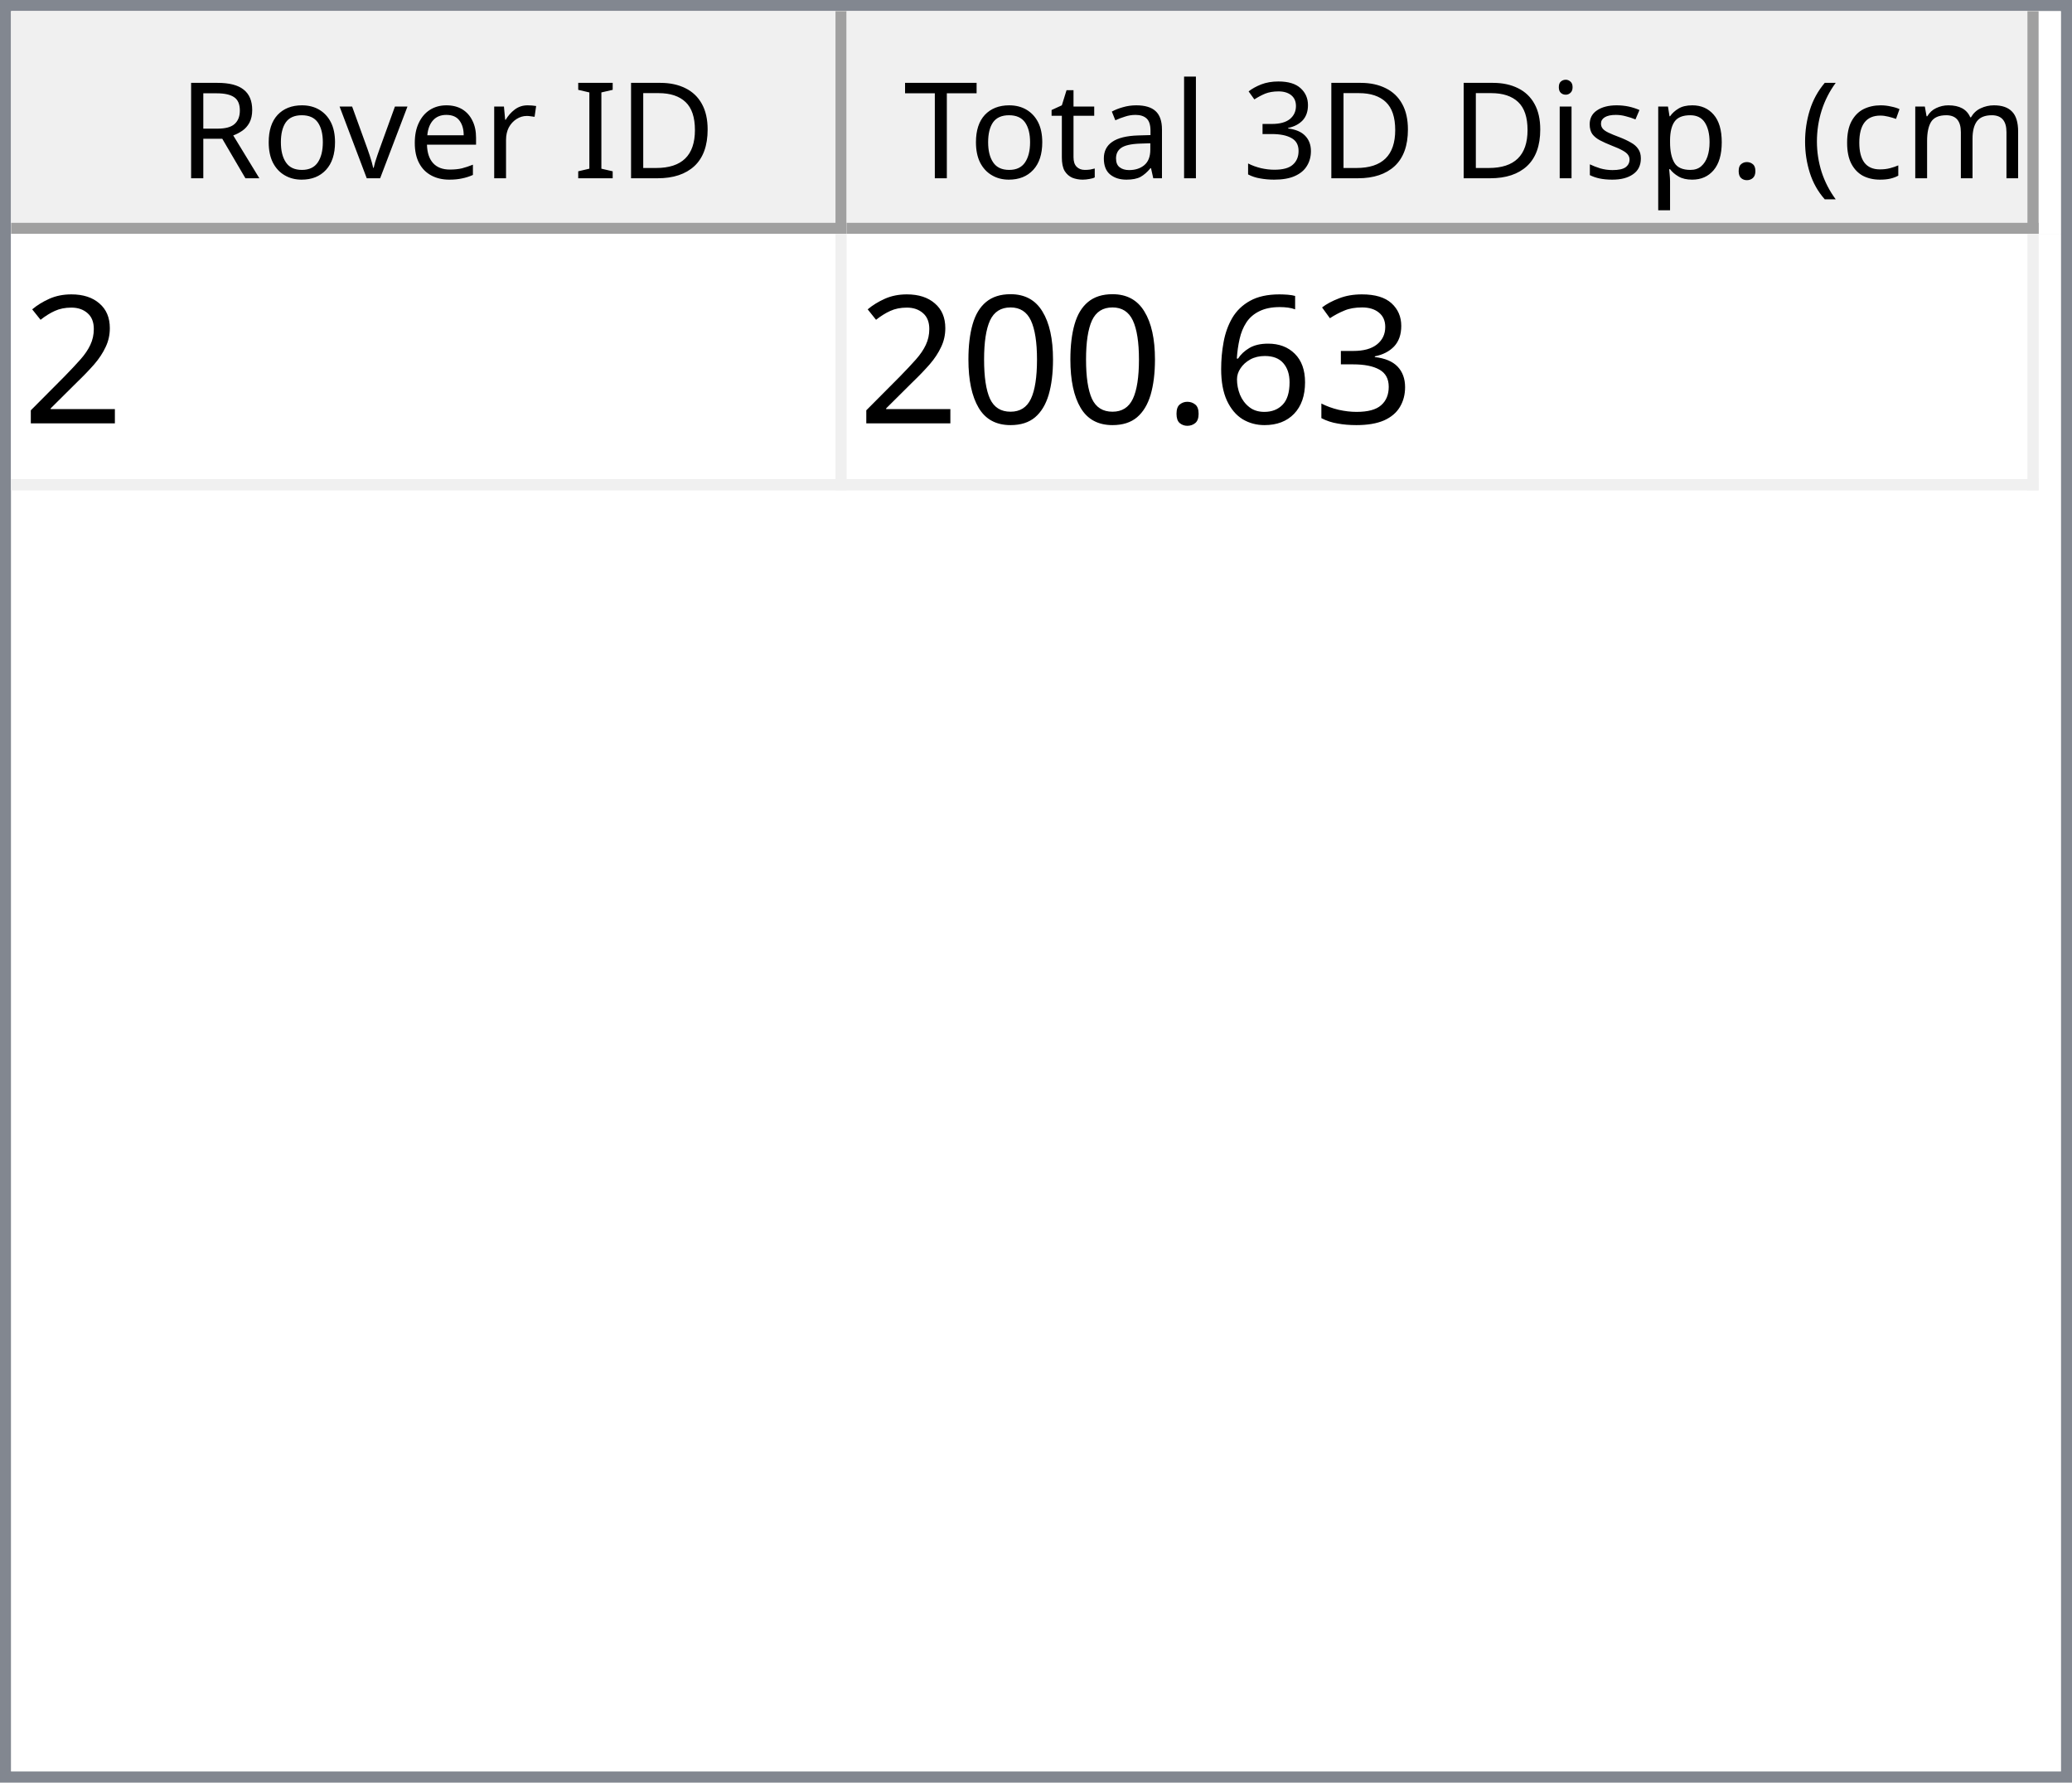
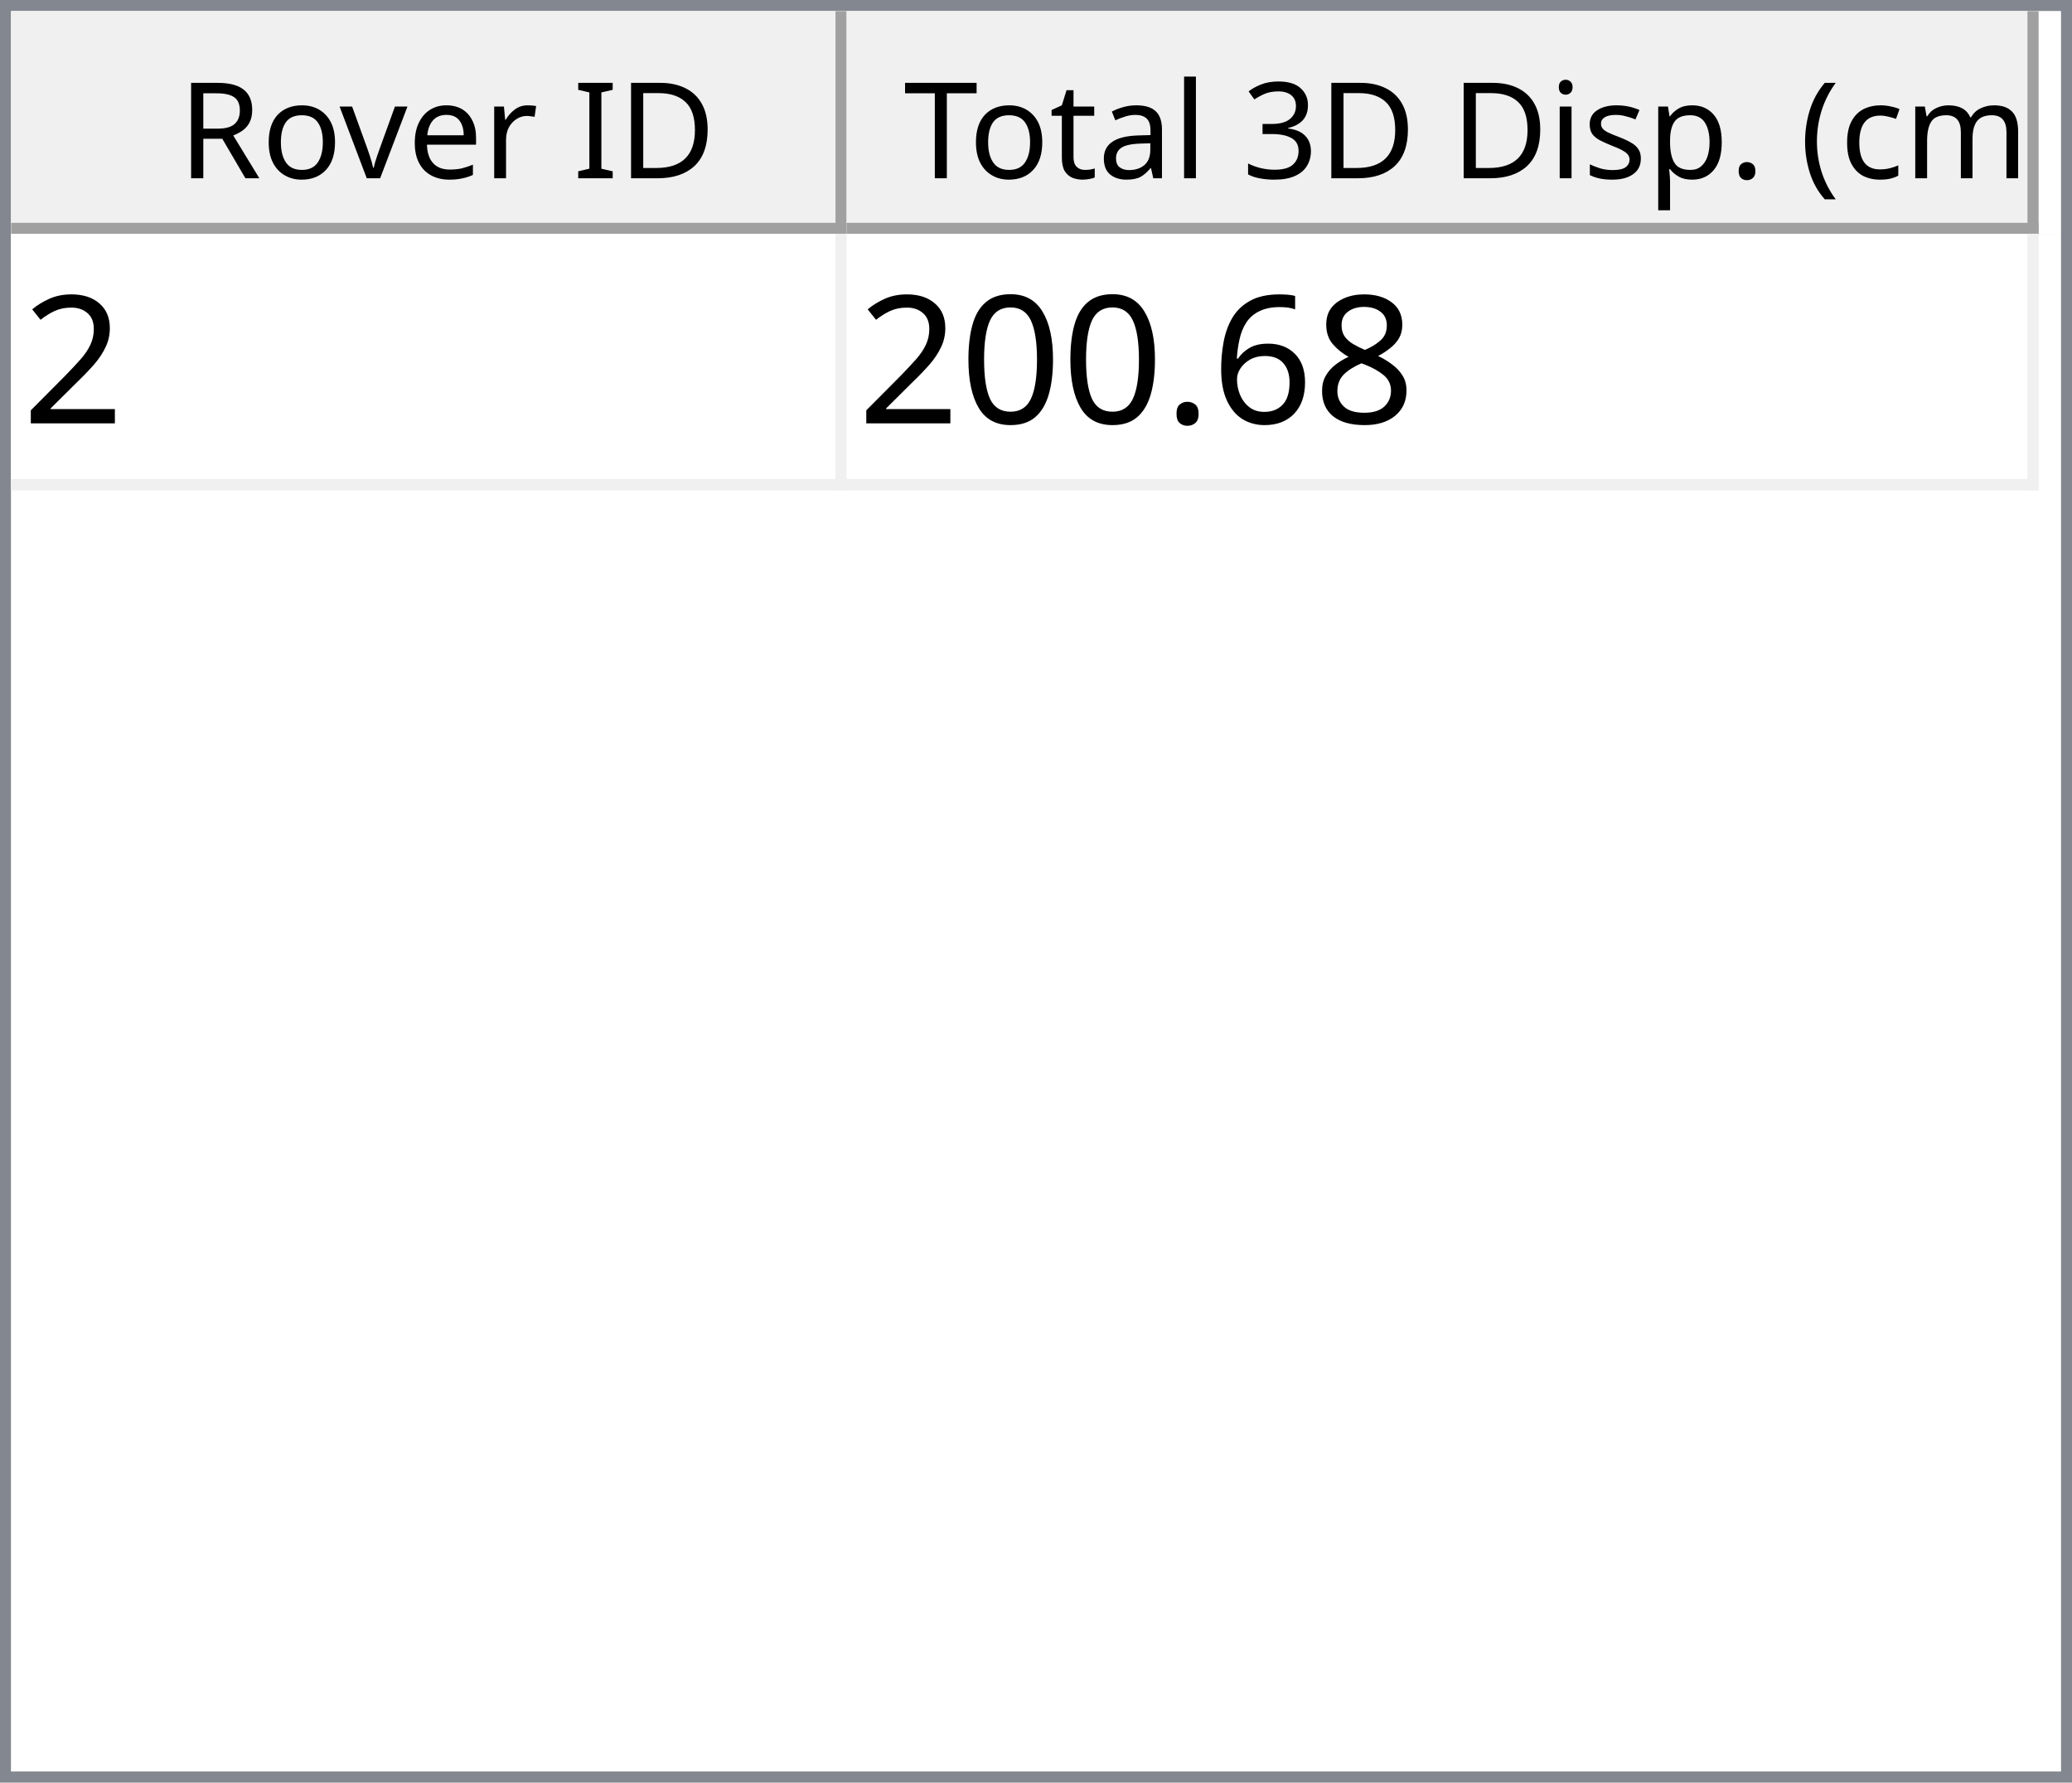
<svg xmlns="http://www.w3.org/2000/svg" style="fill-opacity:1; color-rendering:auto; color-interpolation:auto; text-rendering:auto; stroke:black; stroke-linecap:square; stroke-miterlimit:10; shape-rendering:auto; stroke-opacity:1; fill:black; stroke-dasharray:none; font-weight:normal; stroke-width:1; font-family:'Dialog'; font-style:normal; stroke-linejoin:miter; font-size:12px; stroke-dashoffset:0; image-rendering:auto;" width="186" height="160">
  <defs id="genericDefs" />
  <g>
    <defs id="defs1">
      <clipPath clipPathUnits="userSpaceOnUse" id="clipPath1">
        <path d="M0 0 L186 0 L186 160 L0 160 L0 0 Z" />
      </clipPath>
      <clipPath clipPathUnits="userSpaceOnUse" id="clipPath2">
        <path d="M0 0 L0 160 L186 160 L186 0 Z" />
      </clipPath>
      <clipPath clipPathUnits="userSpaceOnUse" id="clipPath3">
        <path d="M0 0 L0 20 L184 20 L184 0 Z" />
      </clipPath>
      <clipPath clipPathUnits="userSpaceOnUse" id="clipPath4">
        <path d="M0 0 L0 20 L75 20 L75 0 Z" />
      </clipPath>
      <clipPath clipPathUnits="userSpaceOnUse" id="clipPath5">
        <path d="M1 1 L1 19 L74 19 L74 1 Z" />
      </clipPath>
      <clipPath clipPathUnits="userSpaceOnUse" id="clipPath6">
        <path d="M0 0 L0 18 L73 18 L73 0 Z" />
      </clipPath>
      <clipPath clipPathUnits="userSpaceOnUse" id="clipPath7">
        <path d="M-0.5 -0.5 L-0.5 19.5 L74.5 19.5 L74.5 -0.5 Z" />
      </clipPath>
      <clipPath clipPathUnits="userSpaceOnUse" id="clipPath8">
        <path d="M0 0 L0 20 L107 20 L107 0 Z" />
      </clipPath>
      <clipPath clipPathUnits="userSpaceOnUse" id="clipPath9">
        <path d="M1 1 L1 19 L106 19 L106 1 Z" />
      </clipPath>
      <clipPath clipPathUnits="userSpaceOnUse" id="clipPath10">
        <path d="M0 0 L0 18 L105 18 L105 0 Z" />
      </clipPath>
      <clipPath clipPathUnits="userSpaceOnUse" id="clipPath11">
        <path d="M-0.5 -0.5 L-0.5 19.5 L106.5 19.5 L106.5 -0.5 Z" />
      </clipPath>
      <clipPath clipPathUnits="userSpaceOnUse" id="clipPath12">
        <path d="M0 0 L0 138 L184 138 L184 0 Z" />
      </clipPath>
      <clipPath clipPathUnits="userSpaceOnUse" id="clipPath13">
        <path d="M0 0 L0 23 L182 23 L182 0 Z" />
      </clipPath>
      <clipPath clipPathUnits="userSpaceOnUse" id="clipPath14">
        <path d="M-0.5 -0.5 L-0.5 22.5 L181.5 22.5 L181.5 -0.5 Z" />
      </clipPath>
      <clipPath clipPathUnits="userSpaceOnUse" id="clipPath15">
        <path d="M0 0 L0 22 L74 22 L74 0 Z" />
      </clipPath>
      <clipPath clipPathUnits="userSpaceOnUse" id="clipPath16">
        <path d="M0 0 L0 22 L106 22 L106 0 Z" />
      </clipPath>
      <font horiz-adv-x="64.551" id="font1">
        <font-face ascent="107.91" descent="25.098" units-per-em="100" style="font-style:normal; font-family:Segoe UI; font-weight:normal;" />
        <missing-glyph horiz-adv-x="64.551" d="M8.109 0 L8.109 68.266 L56.453 68.266 L56.453 0 L8.109 0 ZM15.328 7.234 L49.219 7.234 L49.219 61.031 L15.328 61.031 L15.328 7.234 Z" />
        <glyph unicode="D" horiz-adv-x="70.117" d="M9.188 0 L9.188 70.016 L28.516 70.016 Q65.531 70.016 65.531 35.891 Q65.531 19.672 55.25 9.836 Q44.969 0 27.734 0 L9.188 0 ZM17.391 62.594 L17.391 7.422 L27.828 7.422 Q41.609 7.422 49.273 14.797 Q56.938 22.172 56.938 35.688 Q56.938 62.594 28.328 62.594 L17.391 62.594 Z" />
        <glyph unicode="I" horiz-adv-x="26.611" d="M17.391 0 L9.188 0 L9.188 70.016 L17.391 70.016 L17.391 0 Z" />
        <glyph unicode=" " horiz-adv-x="27.393" d="" />
        <glyph unicode="r" horiz-adv-x="34.766" d="M34.188 41.891 Q32.078 43.5 28.125 43.5 Q23 43.5 19.555 38.672 Q16.109 33.844 16.109 25.484 L16.109 0 L8.109 0 L8.109 50 L16.109 50 L16.109 39.703 L16.312 39.703 Q18.016 44.969 21.531 47.922 Q25.047 50.875 29.391 50.875 Q32.516 50.875 34.188 50.203 L34.188 41.891 Z" />
        <glyph unicode="e" horiz-adv-x="52.295" d="M48.297 23 L12.984 23 Q13.188 14.656 17.484 10.109 Q21.781 5.562 29.297 5.562 Q37.75 5.562 44.828 11.141 L44.828 3.609 Q38.234 -1.172 27.391 -1.172 Q16.797 -1.172 10.742 5.641 Q4.688 12.453 4.688 24.812 Q4.688 36.469 11.305 43.82 Q17.922 51.172 27.734 51.172 Q37.547 51.172 42.922 44.828 Q48.297 38.484 48.297 27.203 L48.297 23 ZM40.094 29.781 Q40.047 36.719 36.75 40.578 Q33.453 44.438 27.594 44.438 Q21.922 44.438 17.969 40.383 Q14.016 36.328 13.094 29.781 L40.094 29.781 Z" />
        <glyph unicode="v" horiz-adv-x="47.9" d="M47.406 50 L27.484 0 L19.625 0 L0.688 50 L9.469 50 L22.172 13.672 Q23.578 9.672 23.922 6.688 L24.125 6.688 Q24.609 10.453 25.688 13.484 L38.969 50 L47.406 50 Z" />
        <glyph unicode="o" horiz-adv-x="58.594" d="M29 -1.172 Q17.922 -1.172 11.305 5.836 Q4.688 12.844 4.688 24.422 Q4.688 37.016 11.57 44.094 Q18.453 51.172 30.172 51.172 Q41.359 51.172 47.633 44.289 Q53.906 37.406 53.906 25.203 Q53.906 13.234 47.141 6.031 Q40.375 -1.172 29 -1.172 ZM29.594 44.438 Q21.875 44.438 17.383 39.188 Q12.891 33.938 12.891 24.703 Q12.891 15.828 17.43 10.695 Q21.969 5.562 29.594 5.562 Q37.359 5.562 41.531 10.594 Q45.703 15.625 45.703 24.906 Q45.703 34.281 41.531 39.359 Q37.359 44.438 29.594 44.438 Z" />
        <glyph unicode="R" horiz-adv-x="59.814" d="M59.375 0 L49.609 0 L37.891 19.625 Q36.281 22.359 34.766 24.289 Q33.25 26.219 31.664 27.438 Q30.078 28.656 28.25 29.219 Q26.422 29.781 24.125 29.781 L17.391 29.781 L17.391 0 L9.188 0 L9.188 70.016 L30.078 70.016 Q34.672 70.016 38.555 68.867 Q42.438 67.719 45.289 65.375 Q48.141 63.031 49.758 59.547 Q51.375 56.062 51.375 51.375 Q51.375 47.703 50.273 44.656 Q49.172 41.609 47.148 39.211 Q45.125 36.812 42.266 35.133 Q39.406 33.453 35.844 32.516 L35.844 32.328 Q37.594 31.547 38.891 30.547 Q40.188 29.547 41.359 28.18 Q42.531 26.812 43.68 25.078 Q44.828 23.344 46.234 21.047 L59.375 0 ZM17.391 62.594 L17.391 37.203 L28.516 37.203 Q31.594 37.203 34.203 38.133 Q36.812 39.062 38.719 40.797 Q40.625 42.531 41.703 45.047 Q42.781 47.562 42.781 50.688 Q42.781 56.297 39.141 59.445 Q35.5 62.594 28.609 62.594 L17.391 62.594 Z" />
        <glyph unicode=")" horiz-adv-x="30.176" d="M8.297 -15.922 L1.172 -15.922 Q16.406 2.344 16.406 26.812 Q16.406 51.469 1.078 70.016 L8.297 70.016 Q23.531 52.156 23.531 26.703 Q23.531 1.375 8.297 -15.922 Z" />
        <glyph unicode="m" horiz-adv-x="86.133" d="M79.109 0 L71.094 0 L71.094 28.719 Q71.094 37.016 68.531 40.727 Q65.969 44.438 59.906 44.438 Q54.781 44.438 51.195 39.75 Q47.609 35.062 47.609 28.516 L47.609 0 L39.594 0 L39.594 29.688 Q39.594 44.438 28.219 44.438 Q22.953 44.438 19.531 40.016 Q16.109 35.594 16.109 28.516 L16.109 0 L8.109 0 L8.109 50 L16.109 50 L16.109 42.094 L16.312 42.094 Q21.625 51.172 31.844 51.172 Q36.969 51.172 40.773 48.312 Q44.578 45.453 46 40.828 Q51.562 51.172 62.594 51.172 Q79.109 51.172 79.109 30.812 L79.109 0 Z" />
        <glyph unicode="c" horiz-adv-x="46.191" d="M42.188 2.297 Q36.422 -1.172 28.516 -1.172 Q17.828 -1.172 11.258 5.789 Q4.688 12.75 4.688 23.828 Q4.688 36.188 11.766 43.68 Q18.844 51.172 30.672 51.172 Q37.25 51.172 42.281 48.734 L42.281 40.531 Q36.719 44.438 30.375 44.438 Q22.703 44.438 17.797 38.945 Q12.891 33.453 12.891 24.516 Q12.891 15.719 17.508 10.641 Q22.125 5.562 29.891 5.562 Q36.422 5.562 42.188 9.906 L42.188 2.297 Z" />
        <glyph unicode="(" horiz-adv-x="30.176" d="M29.109 -15.922 L21.969 -15.922 Q6.844 1.375 6.844 26.703 Q6.844 52.156 21.969 70.016 L29.203 70.016 Q13.875 51.469 13.875 26.812 Q13.875 2.344 29.109 -15.922 Z" />
        <glyph unicode="." horiz-adv-x="21.68" d="M10.891 -1.078 Q8.641 -1.078 7.055 0.539 Q5.469 2.156 5.469 4.391 Q5.469 6.641 7.055 8.273 Q8.641 9.906 10.891 9.906 Q13.188 9.906 14.797 8.273 Q16.406 6.641 16.406 4.391 Q16.406 2.156 14.797 0.539 Q13.188 -1.078 10.891 -1.078 Z" />
        <glyph unicode="p" horiz-adv-x="58.789" d="M16.312 7.234 L16.109 7.234 L16.109 -23 L8.109 -23 L8.109 50 L16.109 50 L16.109 41.219 L16.312 41.219 Q22.219 51.172 33.594 51.172 Q43.266 51.172 48.688 44.461 Q54.109 37.75 54.109 26.469 Q54.109 13.922 48 6.375 Q41.891 -1.172 31.297 -1.172 Q21.578 -1.172 16.312 7.234 ZM16.109 27.391 L16.109 20.406 Q16.109 14.203 20.141 9.883 Q24.172 5.562 30.375 5.562 Q37.641 5.562 41.773 11.133 Q45.906 16.703 45.906 26.609 Q45.906 34.969 42.047 39.703 Q38.188 44.438 31.594 44.438 Q24.609 44.438 20.359 39.578 Q16.109 34.719 16.109 27.391 Z" />
        <glyph unicode="s" horiz-adv-x="42.432" d="M5.078 1.812 L5.078 10.406 Q11.625 5.562 19.484 5.562 Q30.031 5.562 30.031 12.594 Q30.031 14.594 29.125 15.992 Q28.219 17.391 26.68 18.461 Q25.141 19.531 23.07 20.383 Q21 21.234 18.609 22.172 Q15.281 23.484 12.766 24.828 Q10.25 26.172 8.57 27.859 Q6.891 29.547 6.031 31.695 Q5.172 33.844 5.172 36.719 Q5.172 40.234 6.789 42.945 Q8.406 45.656 11.086 47.484 Q13.766 49.312 17.211 50.242 Q20.656 51.172 24.312 51.172 Q30.812 51.172 35.938 48.922 L35.938 40.828 Q30.422 44.438 23.25 44.438 Q21 44.438 19.195 43.922 Q17.391 43.406 16.094 42.477 Q14.797 41.547 14.086 40.258 Q13.375 38.969 13.375 37.406 Q13.375 35.453 14.086 34.133 Q14.797 32.812 16.164 31.789 Q17.531 30.766 19.484 29.938 Q21.438 29.109 23.922 28.125 Q27.25 26.859 29.883 25.516 Q32.516 24.172 34.375 22.484 Q36.234 20.797 37.234 18.602 Q38.234 16.406 38.234 13.375 Q38.234 9.672 36.602 6.938 Q34.969 4.203 32.234 2.398 Q29.5 0.594 25.93 -0.289 Q22.359 -1.172 18.453 -1.172 Q10.75 -1.172 5.078 1.812 Z" />
        <glyph unicode="i" horiz-adv-x="24.219" d="M12.203 62.703 Q10.062 62.703 8.547 64.164 Q7.031 65.625 7.031 67.875 Q7.031 70.125 8.547 71.609 Q10.062 73.094 12.203 73.094 Q14.406 73.094 15.945 71.609 Q17.484 70.125 17.484 67.875 Q17.484 65.719 15.945 64.211 Q14.406 62.703 12.203 62.703 ZM16.109 0 L8.109 0 L8.109 50 L16.109 50 L16.109 0 Z" />
        <glyph unicode="3" horiz-adv-x="53.906" d="M46.531 19.828 Q46.531 15.094 44.75 11.211 Q42.969 7.328 39.719 4.57 Q36.469 1.812 31.93 0.297 Q27.391 -1.219 21.922 -1.219 Q11.922 -1.219 6 2.594 L6 11.188 Q13.094 5.609 22.219 5.609 Q25.875 5.609 28.828 6.539 Q31.781 7.469 33.906 9.227 Q36.031 10.984 37.18 13.477 Q38.328 15.969 38.328 19.094 Q38.328 32.812 18.797 32.812 L12.984 32.812 L12.984 39.594 L18.5 39.594 Q35.797 39.594 35.797 52.484 Q35.797 64.406 22.609 64.406 Q15.188 64.406 8.688 59.422 L8.688 67.188 Q15.375 71.188 24.609 71.188 Q29 71.188 32.57 69.969 Q36.141 68.75 38.68 66.555 Q41.219 64.359 42.609 61.281 Q44 58.203 44 54.5 Q44 40.672 30.031 36.719 L30.031 36.531 Q33.594 36.141 36.625 34.797 Q39.656 33.453 41.852 31.305 Q44.047 29.156 45.289 26.25 Q46.531 23.344 46.531 19.828 Z" />
        <glyph unicode="l" horiz-adv-x="24.219" d="M16.109 0 L8.109 0 L8.109 74.031 L16.109 74.031 L16.109 0 Z" />
        <glyph unicode="a" horiz-adv-x="50.879" d="M43.891 0 L35.891 0 L35.891 7.812 L35.688 7.812 Q30.469 -1.172 20.312 -1.172 Q12.844 -1.172 8.617 2.781 Q4.391 6.734 4.391 13.281 Q4.391 27.297 20.906 29.594 L35.891 31.688 Q35.891 44.438 25.594 44.438 Q16.547 44.438 9.281 38.281 L9.281 46.484 Q16.656 51.172 26.266 51.172 Q43.891 51.172 43.891 32.516 L43.891 0 ZM35.891 25.297 L23.828 23.641 Q18.266 22.859 15.43 20.875 Q12.594 18.891 12.594 13.875 Q12.594 10.203 15.211 7.883 Q17.828 5.562 22.172 5.562 Q28.125 5.562 32.008 9.742 Q35.891 13.922 35.891 20.312 L35.891 25.297 Z" />
        <glyph unicode="t" horiz-adv-x="33.887" d="M31.297 0.484 Q28.469 -1.078 23.828 -1.078 Q10.688 -1.078 10.688 13.578 L10.688 43.172 L2.094 43.172 L2.094 50 L10.688 50 L10.688 62.203 L18.703 64.797 L18.703 50 L31.297 50 L31.297 43.172 L18.703 43.172 L18.703 14.984 Q18.703 9.969 20.414 7.82 Q22.125 5.672 26.078 5.672 Q29.109 5.672 31.297 7.328 L31.297 0.484 Z" />
        <glyph unicode="T" horiz-adv-x="52.393" d="M50.594 62.594 L30.375 62.594 L30.375 0 L22.172 0 L22.172 62.594 L2 62.594 L2 70.016 L50.594 70.016 L50.594 62.594 Z" />
      </font>
      <font horiz-adv-x="75.0" id="font2">
        <font-face ascent="100.537" descent="21.973" units-per-em="100" style="font-style:normal; font-family:sans-serif; font-weight:normal;" />
        <missing-glyph horiz-adv-x="75.0" d="M12.5 0 L12.5 62.5 L62.5 62.5 L62.5 0 L12.5 0 ZM14.062 1.562 L60.938 1.562 L60.938 60.938 L14.062 60.938 L14.062 1.562 Z" />
        <glyph unicode="2" horiz-adv-x="55.615" d="M50.344 8.453 L50.344 0 L3.031 0 Q2.938 3.172 4.047 6.109 Q5.859 10.938 9.836 15.625 Q13.812 20.312 21.344 26.469 Q33.016 36.031 37.117 41.625 Q41.219 47.219 41.219 52.203 Q41.219 57.422 37.477 61.008 Q33.734 64.594 27.734 64.594 Q21.391 64.594 17.578 60.789 Q13.766 56.984 13.719 50.25 L4.688 51.172 Q5.609 61.281 11.664 66.578 Q17.719 71.875 27.938 71.875 Q38.234 71.875 44.242 66.164 Q50.25 60.453 50.25 52 Q50.25 47.703 48.492 43.555 Q46.734 39.406 42.656 34.812 Q38.578 30.219 29.109 22.219 Q21.188 15.578 18.945 13.211 Q16.703 10.844 15.234 8.453 L50.344 8.453 Z" />
-         <glyph unicode="3" horiz-adv-x="55.615" d="M4.203 18.891 L12.984 20.062 Q14.5 12.594 18.141 9.297 Q21.781 6 27 6 Q33.203 6 37.477 10.297 Q41.75 14.594 41.75 20.953 Q41.75 27 37.797 30.93 Q33.844 34.859 27.734 34.859 Q25.25 34.859 21.531 33.891 L22.516 41.609 Q23.391 41.5 23.922 41.5 Q29.547 41.5 34.039 44.43 Q38.531 47.359 38.531 53.469 Q38.531 58.297 35.258 61.477 Q31.984 64.656 26.812 64.656 Q21.688 64.656 18.266 61.43 Q14.844 58.203 13.875 51.766 L5.078 53.328 Q6.688 62.156 12.398 67.016 Q18.109 71.875 26.609 71.875 Q32.469 71.875 37.398 69.359 Q42.328 66.844 44.945 62.5 Q47.562 58.156 47.562 53.266 Q47.562 48.641 45.07 44.828 Q42.578 41.016 37.703 38.766 Q44.047 37.312 47.562 32.695 Q51.078 28.078 51.078 21.141 Q51.078 11.766 44.242 5.25 Q37.406 -1.266 26.953 -1.266 Q17.531 -1.266 11.305 4.352 Q5.078 9.969 4.203 18.891 Z" />
+         <glyph unicode="8" horiz-adv-x="55.615" d="M17.672 38.812 Q12.203 40.828 9.57 44.539 Q6.938 48.25 6.938 53.422 Q6.938 61.234 12.555 66.555 Q18.172 71.875 27.484 71.875 Q36.859 71.875 42.578 66.43 Q48.297 60.984 48.297 53.172 Q48.297 48.188 45.68 44.508 Q43.062 40.828 37.75 38.812 Q44.344 36.672 47.781 31.883 Q51.219 27.094 51.219 20.453 Q51.219 11.281 44.727 5.031 Q38.234 -1.219 27.641 -1.219 Q17.047 -1.219 10.547 5.055 Q4.047 11.328 4.047 20.703 Q4.047 27.688 7.594 32.398 Q11.141 37.109 17.672 38.812 ZM15.922 53.719 Q15.922 48.641 19.195 45.414 Q22.469 42.188 27.688 42.188 Q32.766 42.188 36.016 45.383 Q39.266 48.578 39.266 53.219 Q39.266 58.062 35.914 61.359 Q32.562 64.656 27.594 64.656 Q22.562 64.656 19.242 61.43 Q15.922 58.203 15.922 53.719 ZM13.094 20.656 Q13.094 16.891 14.875 13.375 Q16.656 9.859 20.172 7.93 Q23.688 6 27.734 6 Q34.031 6 38.133 10.055 Q42.234 14.109 42.234 20.359 Q42.234 26.703 38.016 30.859 Q33.797 35.016 27.438 35.016 Q21.234 35.016 17.164 30.914 Q13.094 26.812 13.094 20.656 Z" />
        <glyph unicode="6" horiz-adv-x="55.615" d="M49.75 54.047 L41.016 53.375 Q39.844 58.547 37.703 60.891 Q34.125 64.656 28.906 64.656 Q24.703 64.656 21.531 62.312 Q17.391 59.281 14.992 53.469 Q12.594 47.656 12.5 36.922 Q15.672 41.75 20.266 44.094 Q24.859 46.438 29.891 46.438 Q38.672 46.438 44.852 39.969 Q51.031 33.5 51.031 23.25 Q51.031 16.5 48.125 10.719 Q45.219 4.938 40.141 1.859 Q35.062 -1.219 28.609 -1.219 Q17.625 -1.219 10.695 6.859 Q3.766 14.938 3.766 33.5 Q3.766 54.25 11.422 63.672 Q18.109 71.875 29.438 71.875 Q37.891 71.875 43.289 67.141 Q48.688 62.406 49.75 54.047 ZM13.875 23.188 Q13.875 18.656 15.797 14.508 Q17.719 10.359 21.188 8.18 Q24.656 6 28.469 6 Q34.031 6 38.039 10.492 Q42.047 14.984 42.047 22.703 Q42.047 30.125 38.086 34.398 Q34.125 38.672 28.125 38.672 Q22.172 38.672 18.023 34.398 Q13.875 30.125 13.875 23.188 Z" />
        <glyph unicode="." horiz-adv-x="27.783" d="M9.078 0 L9.078 10.016 L19.094 10.016 L19.094 0 L9.078 0 Z" />
        <glyph unicode="0" horiz-adv-x="55.615" d="M4.156 35.297 Q4.156 48 6.766 55.742 Q9.375 63.484 14.523 67.68 Q19.672 71.875 27.484 71.875 Q33.25 71.875 37.594 69.555 Q41.938 67.234 44.773 62.867 Q47.609 58.5 49.219 52.227 Q50.828 45.953 50.828 35.297 Q50.828 22.703 48.242 14.969 Q45.656 7.234 40.508 3.008 Q35.359 -1.219 27.484 -1.219 Q17.141 -1.219 11.234 6.203 Q4.156 15.141 4.156 35.297 ZM13.188 35.297 Q13.188 17.672 17.312 11.836 Q21.438 6 27.484 6 Q33.547 6 37.672 11.859 Q41.797 17.719 41.797 35.297 Q41.797 52.984 37.672 58.789 Q33.547 64.594 27.391 64.594 Q21.344 64.594 17.719 59.469 Q13.188 52.938 13.188 35.297 Z" />
      </font>
    </defs>
    <g style="fill:white; stroke:white;">
      <rect x="0" y="0" width="186" style="clip-path:url(#clipPath1); stroke:none;" height="160" />
    </g>
    <g style="fill:white; text-rendering:optimizeSpeed; color-rendering:optimizeSpeed; image-rendering:optimizeSpeed; shape-rendering:crispEdges; stroke:white; color-interpolation:sRGB;">
      <rect x="0" width="186" height="160" y="0" style="stroke:none;" />
      <path style="stroke:none;" d="M0 160 L186 160 L186 0 L0 0 Z" />
    </g>
    <g style="fill:rgb(240,240,240); font-family:'Segoe UI'; stroke:rgb(240,240,240);">
      <rect x="0" y="0" width="186" style="clip-path:url(#clipPath2); stroke:none;" height="160" />
    </g>
    <g style="fill:rgb(130,135,144); font-family:'Segoe UI'; stroke:rgb(130,135,144);">
      <path d="M0 0 L186 0 L186 160 L0 160 L0 0 ZM1 1 L185 1 L185 159 L1 159 L1 1 Z" style="fill-rule:evenodd; clip-path:url(#clipPath2); stroke:none;" />
    </g>
    <g style="fill:white; font-family:'Segoe UI'; stroke:white;" transform="translate(1,1)">
      <rect x="0" y="0" width="184" style="clip-path:url(#clipPath3); stroke:none;" height="20" />
    </g>
    <g style="fill:rgb(240,240,240); font-family:'Segoe UI'; stroke:rgb(240,240,240);" transform="translate(1,1)">
      <rect x="0" y="0" width="75" style="clip-path:url(#clipPath4); stroke:none;" height="20" />
    </g>
    <g style="font-family:'Segoe UI';" transform="translate(2,2)">
      <text x="14" xml:space="preserve" y="14" style="clip-path:url(#clipPath6); stroke:none;">Rover ID</text>
    </g>
    <g style="fill:rgb(160,160,160); font-family:'Segoe UI'; stroke:rgb(160,160,160); stroke-linejoin:bevel;" transform="translate(1.5,1.5)">
      <line x1="74" x2="74" y1="0" style="fill:none; clip-path:url(#clipPath7);" y2="19" />
    </g>
    <g style="fill:rgb(160,160,160); font-family:'Segoe UI'; stroke:rgb(160,160,160); stroke-linejoin:bevel;" transform="matrix(1,0,0,1,1,1) translate(0.5,0.5)">
      <line x1="0" x2="74" y1="19" style="fill:none; clip-path:url(#clipPath7);" y2="19" />
    </g>
    <g style="fill:rgb(240,240,240); font-family:'Segoe UI'; stroke:rgb(240,240,240);" transform="translate(76,1)">
      <rect x="0" y="0" width="107" style="clip-path:url(#clipPath8); stroke:none;" height="20" />
    </g>
    <g style="font-family:'Segoe UI';" transform="translate(77,2)">
      <text x="1" xml:space="preserve" y="14" style="clip-path:url(#clipPath10); stroke:none;"> Total 3D Disp. (cm)</text>
    </g>
    <g style="fill:rgb(160,160,160); font-family:'Segoe UI'; stroke:rgb(160,160,160); stroke-linejoin:bevel;" transform="translate(76.5,1.5)">
      <line x1="106" x2="106" y1="0" style="fill:none; clip-path:url(#clipPath11);" y2="19" />
    </g>
    <g style="fill:rgb(160,160,160); font-family:'Segoe UI'; stroke:rgb(160,160,160); stroke-linejoin:bevel;" transform="matrix(1,0,0,1,76,1) translate(0.5,0.5)">
      <line x1="0" x2="106" y1="19" style="fill:none; clip-path:url(#clipPath11);" y2="19" />
    </g>
    <g style="fill:white; font-family:'Segoe UI'; stroke:white;" transform="translate(1,21)">
      <rect x="0" y="0" width="184" style="clip-path:url(#clipPath12); stroke:none;" height="138" />
    </g>
    <g style="fill:rgb(240,240,240); font-size:16px; font-family:sans-serif; stroke:rgb(240,240,240);" transform="translate(1,21)">
      <rect x="0" y="0" width="182" style="clip-path:url(#clipPath13); stroke:none;" height="23" />
      <line transform="translate(0.5,0.5)" x1="0" x2="181" y1="22" style="clip-path:url(#clipPath14); fill:none; stroke-linejoin:bevel;" y2="22" />
    </g>
    <g transform="matrix(1,0,0,1,1,21) translate(0.5,0.5)" style="fill:rgb(240,240,240); font-size:16px; font-family:sans-serif; stroke:rgb(240,240,240); stroke-linejoin:bevel;">
      <line x1="74" x2="74" y1="0" style="fill:none; clip-path:url(#clipPath14);" y2="22" />
    </g>
    <g transform="matrix(1,0,0,1,1,21) translate(0.5,0.5)" style="fill:rgb(240,240,240); font-size:16px; font-family:sans-serif; stroke:rgb(240,240,240); stroke-linejoin:bevel;">
      <line x1="181" x2="181" y1="0" style="fill:none; clip-path:url(#clipPath14);" y2="22" />
    </g>
    <g style="fill:white; font-size:16px; font-family:sans-serif; stroke:white;" transform="matrix(1,0,0,1,1,21)">
      <rect x="0" y="0" width="74" style="clip-path:url(#clipPath15); stroke:none;" height="22" />
      <text x="1" y="17" style="fill:black; clip-path:url(#clipPath15); stroke:none;" xml:space="preserve">2</text>
    </g>
    <g style="fill:white; font-size:16px; font-family:sans-serif; stroke:white;" transform="matrix(1,0,0,1,1,21) translate(75,0)">
      <rect x="0" y="0" width="106" style="clip-path:url(#clipPath16); stroke:none;" height="22" />
-       <text x="1" y="17" style="fill:black; clip-path:url(#clipPath16); stroke:none;" xml:space="preserve">200.63</text>
+       <text x="1" y="17" style="fill:black; clip-path:url(#clipPath16); stroke:none;" xml:space="preserve">200.68</text>
    </g>
  </g>
</svg>
